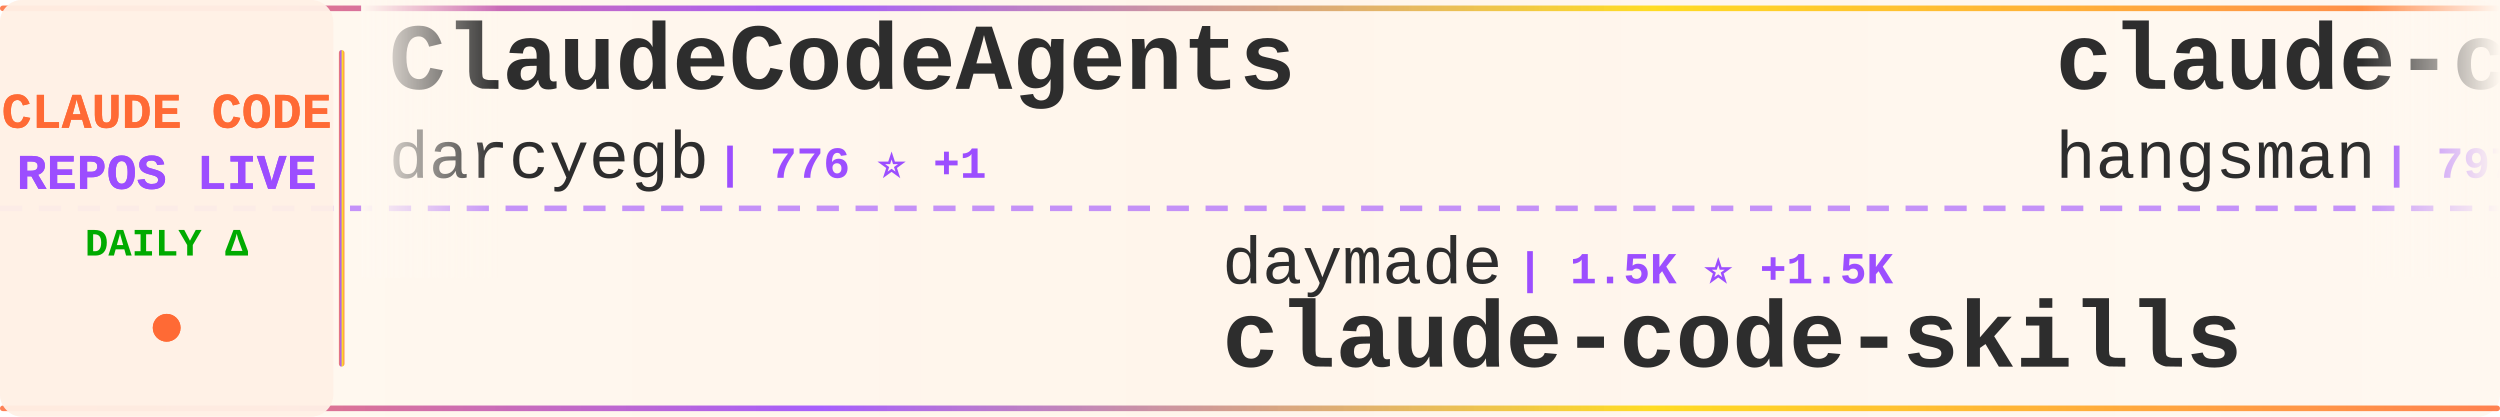
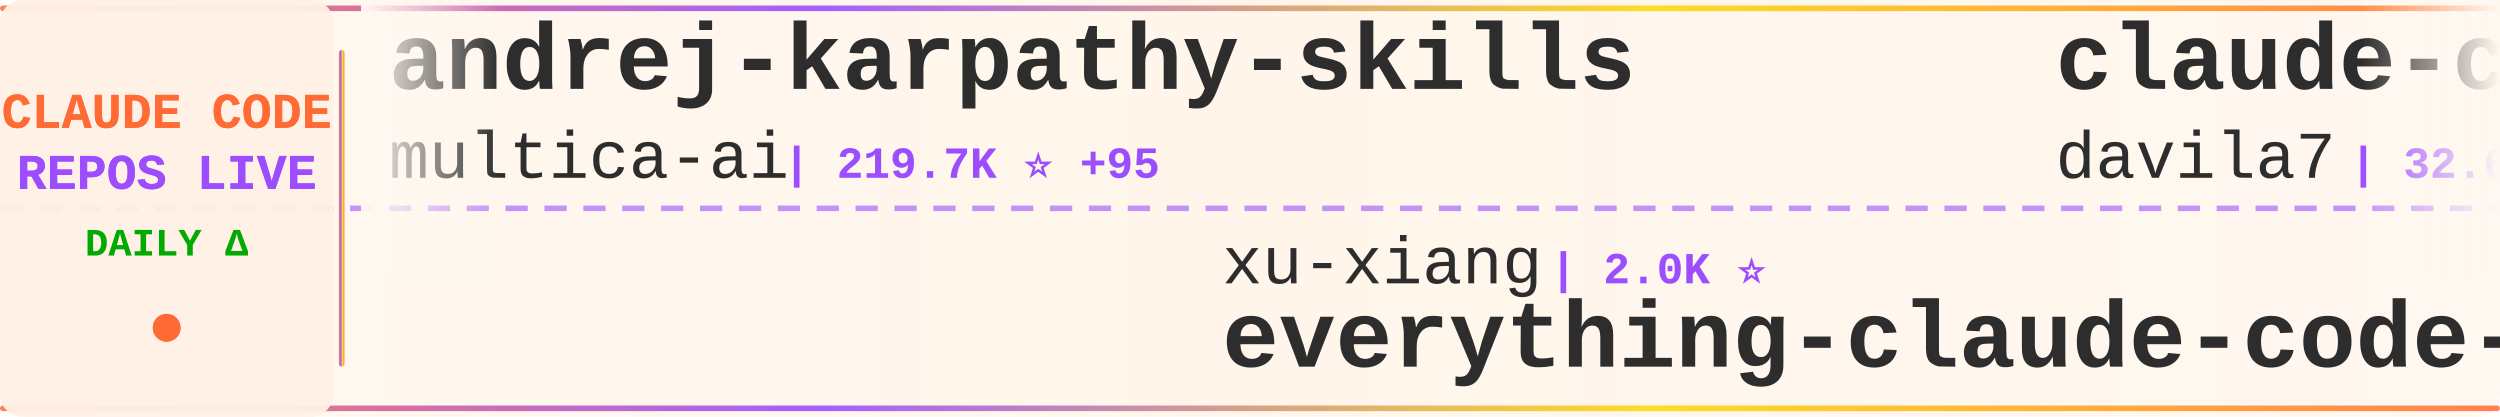
<svg xmlns="http://www.w3.org/2000/svg" width="900" height="150">
  <defs>
    <linearGradient id="tickerBg" x1="0%" y1="0%" x2="100%" y2="0%">
      <stop offset="0%" style="stop-color:#fff8f0;stop-opacity:0.98" />
      <stop offset="50%" style="stop-color:#fff5eb;stop-opacity:1" />
      <stop offset="100%" style="stop-color:#fff8f0;stop-opacity:0.98" />
    </linearGradient>
    <linearGradient id="borderGrad" x1="0%" y1="0%" x2="100%" y2="0%">
      <stop offset="0%" style="stop-color:#FF6B35;stop-opacity:0.85">
        <animate attributeName="stop-opacity" values="0.85;1;0.85" dur="2s" repeatCount="indefinite" />
      </stop>
      <stop offset="33%" style="stop-color:#9C4EFF;stop-opacity:0.9">
        <animate attributeName="stop-opacity" values="0.9;1;0.9" dur="2.2s" repeatCount="indefinite" />
      </stop>
      <stop offset="66%" style="stop-color:#FFD700;stop-opacity:0.85">
        <animate attributeName="stop-opacity" values="0.85;1;0.85" dur="1.8s" repeatCount="indefinite" />
      </stop>
      <stop offset="100%" style="stop-color:#FF6B35;stop-opacity:0.85">
        <animate attributeName="stop-opacity" values="0.85;1;0.85" dur="2s" repeatCount="indefinite" />
      </stop>
    </linearGradient>
    <filter id="textGlow">
      <feGaussianBlur stdDeviation="0.15" result="coloredBlur" />
      <feMerge>
        <feMergeNode in="coloredBlur" />
        <feMergeNode in="SourceGraphic" />
      </feMerge>
    </filter>
    <filter id="metricGlow">
      <feGaussianBlur stdDeviation="0.2" result="coloredBlur" />
      <feMerge>
        <feMergeNode in="coloredBlur" />
        <feMergeNode in="SourceGraphic" />
      </feMerge>
    </filter>
    <linearGradient id="leftFade" x1="0%" y1="0%" x2="100%" y2="0%">
      <stop offset="0%" style="stop-color:#fff8f0;stop-opacity:1" />
      <stop offset="100%" style="stop-color:#fff8f0;stop-opacity:0" />
    </linearGradient>
    <linearGradient id="rightFade" x1="0%" y1="0%" x2="100%" y2="0%">
      <stop offset="0%" style="stop-color:#fff8f0;stop-opacity:0" />
      <stop offset="100%" style="stop-color:#fff8f0;stop-opacity:1" />
    </linearGradient>
  </defs>
  <rect width="900" height="150" fill="url(#tickerBg)" rx="8" />
  <rect x="0" y="2" width="900" height="2" fill="url(#borderGrad)" rx="1" />
  <rect x="0" y="146" width="900" height="2" fill="url(#borderGrad)" rx="1" />
  <line x1="0" y1="75" x2="900" y2="75" stroke="#9C4EFF" stroke-width="2" stroke-dasharray="8 6" opacity="0.6" />
  <rect x="0" y="0" width="120" height="150" fill="#fff0e6" opacity="0.95" rx="8" />
  <text x="60" y="46" font-family="'Courier New', monospace" font-size="18" font-weight="bold" fill="#FF6B35" text-anchor="middle" filter="url(#textGlow)">
    CLAUDE CODE
  </text>
  <text x="60" y="68" font-family="'Courier New', monospace" font-size="18" font-weight="bold" fill="#9C4EFF" text-anchor="middle" filter="url(#textGlow)">
    REPOS LIVE
  </text>
  <text x="60" y="92" font-family="'Courier New', monospace" font-size="14" font-weight="bold" fill="#00aa00" text-anchor="middle">
    DAILY Δ
  </text>
  <circle cx="60" cy="118" r="5" fill="#FF6B35" filter="url(#metricGlow)">
    <animate attributeName="r" values="4;6;4" dur="1.5s" repeatCount="indefinite" />
    <animate attributeName="opacity" values="0.6;1;0.6" dur="1.5s" repeatCount="indefinite" />
  </circle>
  <rect x="122" y="18" width="2" height="114" fill="url(#borderGrad)" rx="1" />
  <clipPath id="tickerClip">
    <rect x="130" y="0" width="770" height="150" />
  </clipPath>
  <g clip-path="url(#tickerClip)">
    <g id="tickerItems">
      <animateTransform attributeName="transform" attributeType="XML" type="translate" from="0 0" to="-3000 0" dur="54s" repeatCount="indefinite" />
      <g transform="translate(0, 0)">
-         <text x="140" y="32" font-family="'Courier New', monospace" font-size="34" font-weight="bold" fill="#2d2d2d">ClaudeCodeAgents</text>
-         <text x="140" y="64" font-family="'Courier New', monospace" font-size="24" font-weight="normal" fill="#2d2d2d" opacity="1.0">darcyegb</text>
-         <text x="258" y="64" font-family="'Courier New', monospace" font-size="16" font-weight="bold" fill="#9C4EFF"> | 776 ⭐ +1</text>
+         <text x="140" y="32" font-family="'Courier New', monospace" font-size="34" font-weight="bold" fill="#2d2d2d">andrej-karpathy-skills</text>
+         <text x="140" y="64" font-family="'Courier New', monospace" font-size="24" font-weight="normal" fill="#2d2d2d" opacity="1.0">multica-ai</text>
+         <text x="282" y="64" font-family="'Courier New', monospace" font-size="16" font-weight="bold" fill="#9C4EFF"> | 219.7K ⭐ +95</text>
      </g>
      <g transform="translate(300, 0)">
-         <text x="140" y="102" font-family="'Courier New', monospace" font-size="24" font-weight="normal" fill="#2d2d2d" opacity="1.0">daymade</text>
-         <text x="246" y="102" font-family="'Courier New', monospace" font-size="16" font-weight="bold" fill="#9C4EFF"> | 1.5K ⭐ +1.5K</text>
-         <text x="140" y="132" font-family="'Courier New', monospace" font-size="34" font-weight="bold" fill="#2d2d2d">claude-code-skills</text>
+         <text x="140" y="102" font-family="'Courier New', monospace" font-size="24" font-weight="normal" fill="#2d2d2d" opacity="1.0">xu-xiang</text>
+         <text x="258" y="102" font-family="'Courier New', monospace" font-size="16" font-weight="bold" fill="#9C4EFF"> | 2.0K ⭐</text>
+         <text x="140" y="132" font-family="'Courier New', monospace" font-size="34" font-weight="bold" fill="#2d2d2d">everything-claude-code-z...</text>
      </g>
      <g transform="translate(600, 0)">
-         <text x="140" y="32" font-family="'Courier New', monospace" font-size="34" font-weight="bold" fill="#2d2d2d">claude-code-source</text>
-         <text x="140" y="64" font-family="'Courier New', monospace" font-size="24" font-weight="normal" fill="#2d2d2d" opacity="1.0">hangsman</text>
-         <text x="258" y="64" font-family="'Courier New', monospace" font-size="16" font-weight="bold" fill="#9C4EFF"> | 797 ⭐</text>
+         <text x="140" y="32" font-family="'Courier New', monospace" font-size="34" font-weight="bold" fill="#2d2d2d">claude-code-templates</text>
+         <text x="140" y="64" font-family="'Courier New', monospace" font-size="24" font-weight="normal" fill="#2d2d2d" opacity="1.0">davila7</text>
+         <text x="246" y="64" font-family="'Courier New', monospace" font-size="16" font-weight="bold" fill="#9C4EFF"> | 32.6K ⭐ +8</text>
      </g>
      <g transform="translate(900, 0)">
-         <text x="140" y="102" font-family="'Courier New', monospace" font-size="24" font-weight="normal" fill="#2d2d2d" opacity="1.0">OneRedOak</text>
-         <text x="270" y="102" font-family="'Courier New', monospace" font-size="16" font-weight="bold" fill="#9C4EFF"> | 3.9K ⭐</text>
-         <text x="140" y="132" font-family="'Courier New', monospace" font-size="34" font-weight="bold" fill="#2d2d2d">claude-code-workflows</text>
+         <text x="140" y="102" font-family="'Courier New', monospace" font-size="24" font-weight="normal" fill="#2d2d2d" opacity="1.0">chauncygu</text>
+         <text x="270" y="102" font-family="'Courier New', monospace" font-size="16" font-weight="bold" fill="#9C4EFF"> | 2.9K ⭐ -1</text>
+         <text x="140" y="132" font-family="'Courier New', monospace" font-size="34" font-weight="bold" fill="#2d2d2d">collection-claude-code-s...</text>
      </g>
      <g transform="translate(1200, 0)">
-         <text x="140" y="32" font-family="'Courier New', monospace" font-size="34" font-weight="bold" fill="#2d2d2d">claude-code-infrastructu...</text>
-         <text x="140" y="64" font-family="'Courier New', monospace" font-size="24" font-weight="normal" fill="#2d2d2d" opacity="1.0">diet103</text>
-         <text x="246" y="64" font-family="'Courier New', monospace" font-size="16" font-weight="bold" fill="#9C4EFF"> | 10.0K ⭐</text>
+         <text x="140" y="32" font-family="'Courier New', monospace" font-size="34" font-weight="bold" fill="#2d2d2d">everything-claude-code</text>
+         <text x="140" y="64" font-family="'Courier New', monospace" font-size="24" font-weight="normal" fill="#2d2d2d" opacity="1.0">WorldFlowAI</text>
+         <text x="294" y="64" font-family="'Courier New', monospace" font-size="16" font-weight="bold" fill="#9C4EFF"> | 4.7K ⭐ +15</text>
      </g>
      <g transform="translate(1500, 0)">
-         <text x="140" y="102" font-family="'Courier New', monospace" font-size="24" font-weight="normal" fill="#2d2d2d" opacity="1.0">rohitg00</text>
-         <text x="258" y="102" font-family="'Courier New', monospace" font-size="16" font-weight="bold" fill="#9C4EFF"> | 2.7K ⭐ +1</text>
-         <text x="140" y="132" font-family="'Courier New', monospace" font-size="34" font-weight="bold" fill="#2d2d2d">awesome-claude-code-tool...</text>
+         <text x="140" y="102" font-family="'Courier New', monospace" font-size="24" font-weight="normal" fill="#2d2d2d" opacity="1.0">ponponon</text>
+         <text x="258" y="102" font-family="'Courier New', monospace" font-size="16" font-weight="bold" fill="#9C4EFF"> | 2.3K ⭐ -1</text>
+         <text x="140" y="132" font-family="'Courier New', monospace" font-size="34" font-weight="bold" fill="#2d2d2d">claude_code_src</text>
      </g>
      <g transform="translate(1800, 0)">
-         <text x="140" y="32" font-family="'Courier New', monospace" font-size="34" font-weight="bold" fill="#2d2d2d">everything-claude-code</text>
-         <text x="140" y="64" font-family="'Courier New', monospace" font-size="24" font-weight="normal" fill="#2d2d2d" opacity="1.0">WorldFlowAI</text>
-         <text x="294" y="64" font-family="'Courier New', monospace" font-size="16" font-weight="bold" fill="#9C4EFF"> | 4.6K ⭐ +12</text>
+         <text x="140" y="32" font-family="'Courier New', monospace" font-size="34" font-weight="bold" fill="#2d2d2d">claude-code-settings</text>
+         <text x="140" y="64" font-family="'Courier New', monospace" font-size="24" font-weight="normal" fill="#2d2d2d" opacity="1.0">feiskyer</text>
+         <text x="258" y="64" font-family="'Courier New', monospace" font-size="16" font-weight="bold" fill="#9C4EFF"> | 1.7K ⭐</text>
      </g>
      <g transform="translate(2100, 0)">
-         <text x="140" y="102" font-family="'Courier New', monospace" font-size="24" font-weight="normal" fill="#2d2d2d" opacity="1.0">alejandrobalderas</text>
-         <text x="366" y="102" font-family="'Courier New', monospace" font-size="16" font-weight="bold" fill="#9C4EFF"> | 3.0K ⭐ -1</text>
-         <text x="140" y="132" font-family="'Courier New', monospace" font-size="34" font-weight="bold" fill="#2d2d2d">claude-code-from-source</text>
+         <text x="140" y="102" font-family="'Courier New', monospace" font-size="24" font-weight="normal" fill="#2d2d2d" opacity="1.0">FlorianBruniaux</text>
+         <text x="342" y="102" font-family="'Courier New', monospace" font-size="16" font-weight="bold" fill="#9C4EFF"> | 6.2K ⭐</text>
+         <text x="140" y="132" font-family="'Courier New', monospace" font-size="34" font-weight="bold" fill="#2d2d2d">claude-code-ultimate-gui...</text>
      </g>
      <g transform="translate(2400, 0)">
-         <text x="140" y="32" font-family="'Courier New', monospace" font-size="34" font-weight="bold" fill="#2d2d2d">Claude-code</text>
-         <text x="140" y="64" font-family="'Courier New', monospace" font-size="24" font-weight="normal" fill="#2d2d2d" opacity="1.0">fazxes</text>
-         <text x="234" y="64" font-family="'Courier New', monospace" font-size="16" font-weight="bold" fill="#9C4EFF"> | 245 ⭐</text>
+         <text x="140" y="32" font-family="'Courier New', monospace" font-size="34" font-weight="bold" fill="#2d2d2d">Claude-Code-Source-Study</text>
+         <text x="140" y="64" font-family="'Courier New', monospace" font-size="24" font-weight="normal" fill="#2d2d2d" opacity="1.0">luyao618</text>
+         <text x="258" y="64" font-family="'Courier New', monospace" font-size="16" font-weight="bold" fill="#9C4EFF"> | 1.7K ⭐ +1</text>
      </g>
      <g transform="translate(2700, 0)">
-         <text x="140" y="102" font-family="'Courier New', monospace" font-size="24" font-weight="normal" fill="#2d2d2d" opacity="1.0">kodu-ai</text>
-         <text x="246" y="102" font-family="'Courier New', monospace" font-size="16" font-weight="bold" fill="#9C4EFF"> | 5.2K ⭐</text>
-         <text x="140" y="132" font-family="'Courier New', monospace" font-size="34" font-weight="bold" fill="#2d2d2d">claude-coder</text>
+         <text x="140" y="102" font-family="'Courier New', monospace" font-size="24" font-weight="normal" fill="#2d2d2d" opacity="1.0">ChrisWiles</text>
+         <text x="282" y="102" font-family="'Courier New', monospace" font-size="16" font-weight="bold" fill="#9C4EFF"> | 6.1K ⭐ -1</text>
+         <text x="140" y="132" font-family="'Courier New', monospace" font-size="34" font-weight="bold" fill="#2d2d2d">claude-code-showcase</text>
      </g>
      <g transform="translate(3000, 0)">
-         <text x="140" y="32" font-family="'Courier New', monospace" font-size="34" font-weight="bold" fill="#2d2d2d">ClaudeCodeAgents</text>
-         <text x="140" y="64" font-family="'Courier New', monospace" font-size="24" font-weight="normal" fill="#2d2d2d" opacity="1.0">darcyegb</text>
-         <text x="258" y="64" font-family="'Courier New', monospace" font-size="16" font-weight="bold" fill="#9C4EFF"> | 776 ⭐ +1</text>
+         <text x="140" y="32" font-family="'Courier New', monospace" font-size="34" font-weight="bold" fill="#2d2d2d">andrej-karpathy-skills</text>
+         <text x="140" y="64" font-family="'Courier New', monospace" font-size="24" font-weight="normal" fill="#2d2d2d" opacity="1.0">multica-ai</text>
+         <text x="282" y="64" font-family="'Courier New', monospace" font-size="16" font-weight="bold" fill="#9C4EFF"> | 219.7K ⭐ +95</text>
      </g>
      <g transform="translate(3300, 0)">
-         <text x="140" y="102" font-family="'Courier New', monospace" font-size="24" font-weight="normal" fill="#2d2d2d" opacity="1.0">daymade</text>
-         <text x="246" y="102" font-family="'Courier New', monospace" font-size="16" font-weight="bold" fill="#9C4EFF"> | 1.5K ⭐ +1.5K</text>
-         <text x="140" y="132" font-family="'Courier New', monospace" font-size="34" font-weight="bold" fill="#2d2d2d">claude-code-skills</text>
+         <text x="140" y="102" font-family="'Courier New', monospace" font-size="24" font-weight="normal" fill="#2d2d2d" opacity="1.0">xu-xiang</text>
+         <text x="258" y="102" font-family="'Courier New', monospace" font-size="16" font-weight="bold" fill="#9C4EFF"> | 2.0K ⭐</text>
+         <text x="140" y="132" font-family="'Courier New', monospace" font-size="34" font-weight="bold" fill="#2d2d2d">everything-claude-code-z...</text>
      </g>
      <g transform="translate(3600, 0)">
-         <text x="140" y="32" font-family="'Courier New', monospace" font-size="34" font-weight="bold" fill="#2d2d2d">claude-code-source</text>
-         <text x="140" y="64" font-family="'Courier New', monospace" font-size="24" font-weight="normal" fill="#2d2d2d" opacity="1.0">hangsman</text>
-         <text x="258" y="64" font-family="'Courier New', monospace" font-size="16" font-weight="bold" fill="#9C4EFF"> | 797 ⭐</text>
+         <text x="140" y="32" font-family="'Courier New', monospace" font-size="34" font-weight="bold" fill="#2d2d2d">claude-code-templates</text>
+         <text x="140" y="64" font-family="'Courier New', monospace" font-size="24" font-weight="normal" fill="#2d2d2d" opacity="1.0">davila7</text>
+         <text x="246" y="64" font-family="'Courier New', monospace" font-size="16" font-weight="bold" fill="#9C4EFF"> | 32.6K ⭐ +8</text>
      </g>
      <g transform="translate(3900, 0)">
-         <text x="140" y="102" font-family="'Courier New', monospace" font-size="24" font-weight="normal" fill="#2d2d2d" opacity="1.0">OneRedOak</text>
-         <text x="270" y="102" font-family="'Courier New', monospace" font-size="16" font-weight="bold" fill="#9C4EFF"> | 3.9K ⭐</text>
-         <text x="140" y="132" font-family="'Courier New', monospace" font-size="34" font-weight="bold" fill="#2d2d2d">claude-code-workflows</text>
+         <text x="140" y="102" font-family="'Courier New', monospace" font-size="24" font-weight="normal" fill="#2d2d2d" opacity="1.0">chauncygu</text>
+         <text x="270" y="102" font-family="'Courier New', monospace" font-size="16" font-weight="bold" fill="#9C4EFF"> | 2.9K ⭐ -1</text>
+         <text x="140" y="132" font-family="'Courier New', monospace" font-size="34" font-weight="bold" fill="#2d2d2d">collection-claude-code-s...</text>
      </g>
    </g>
  </g>
  <rect x="130" y="0" width="50" height="100" fill="url(#leftFade)" />
  <rect x="850" y="0" width="50" height="100" fill="url(#rightFade)" />
</svg>
